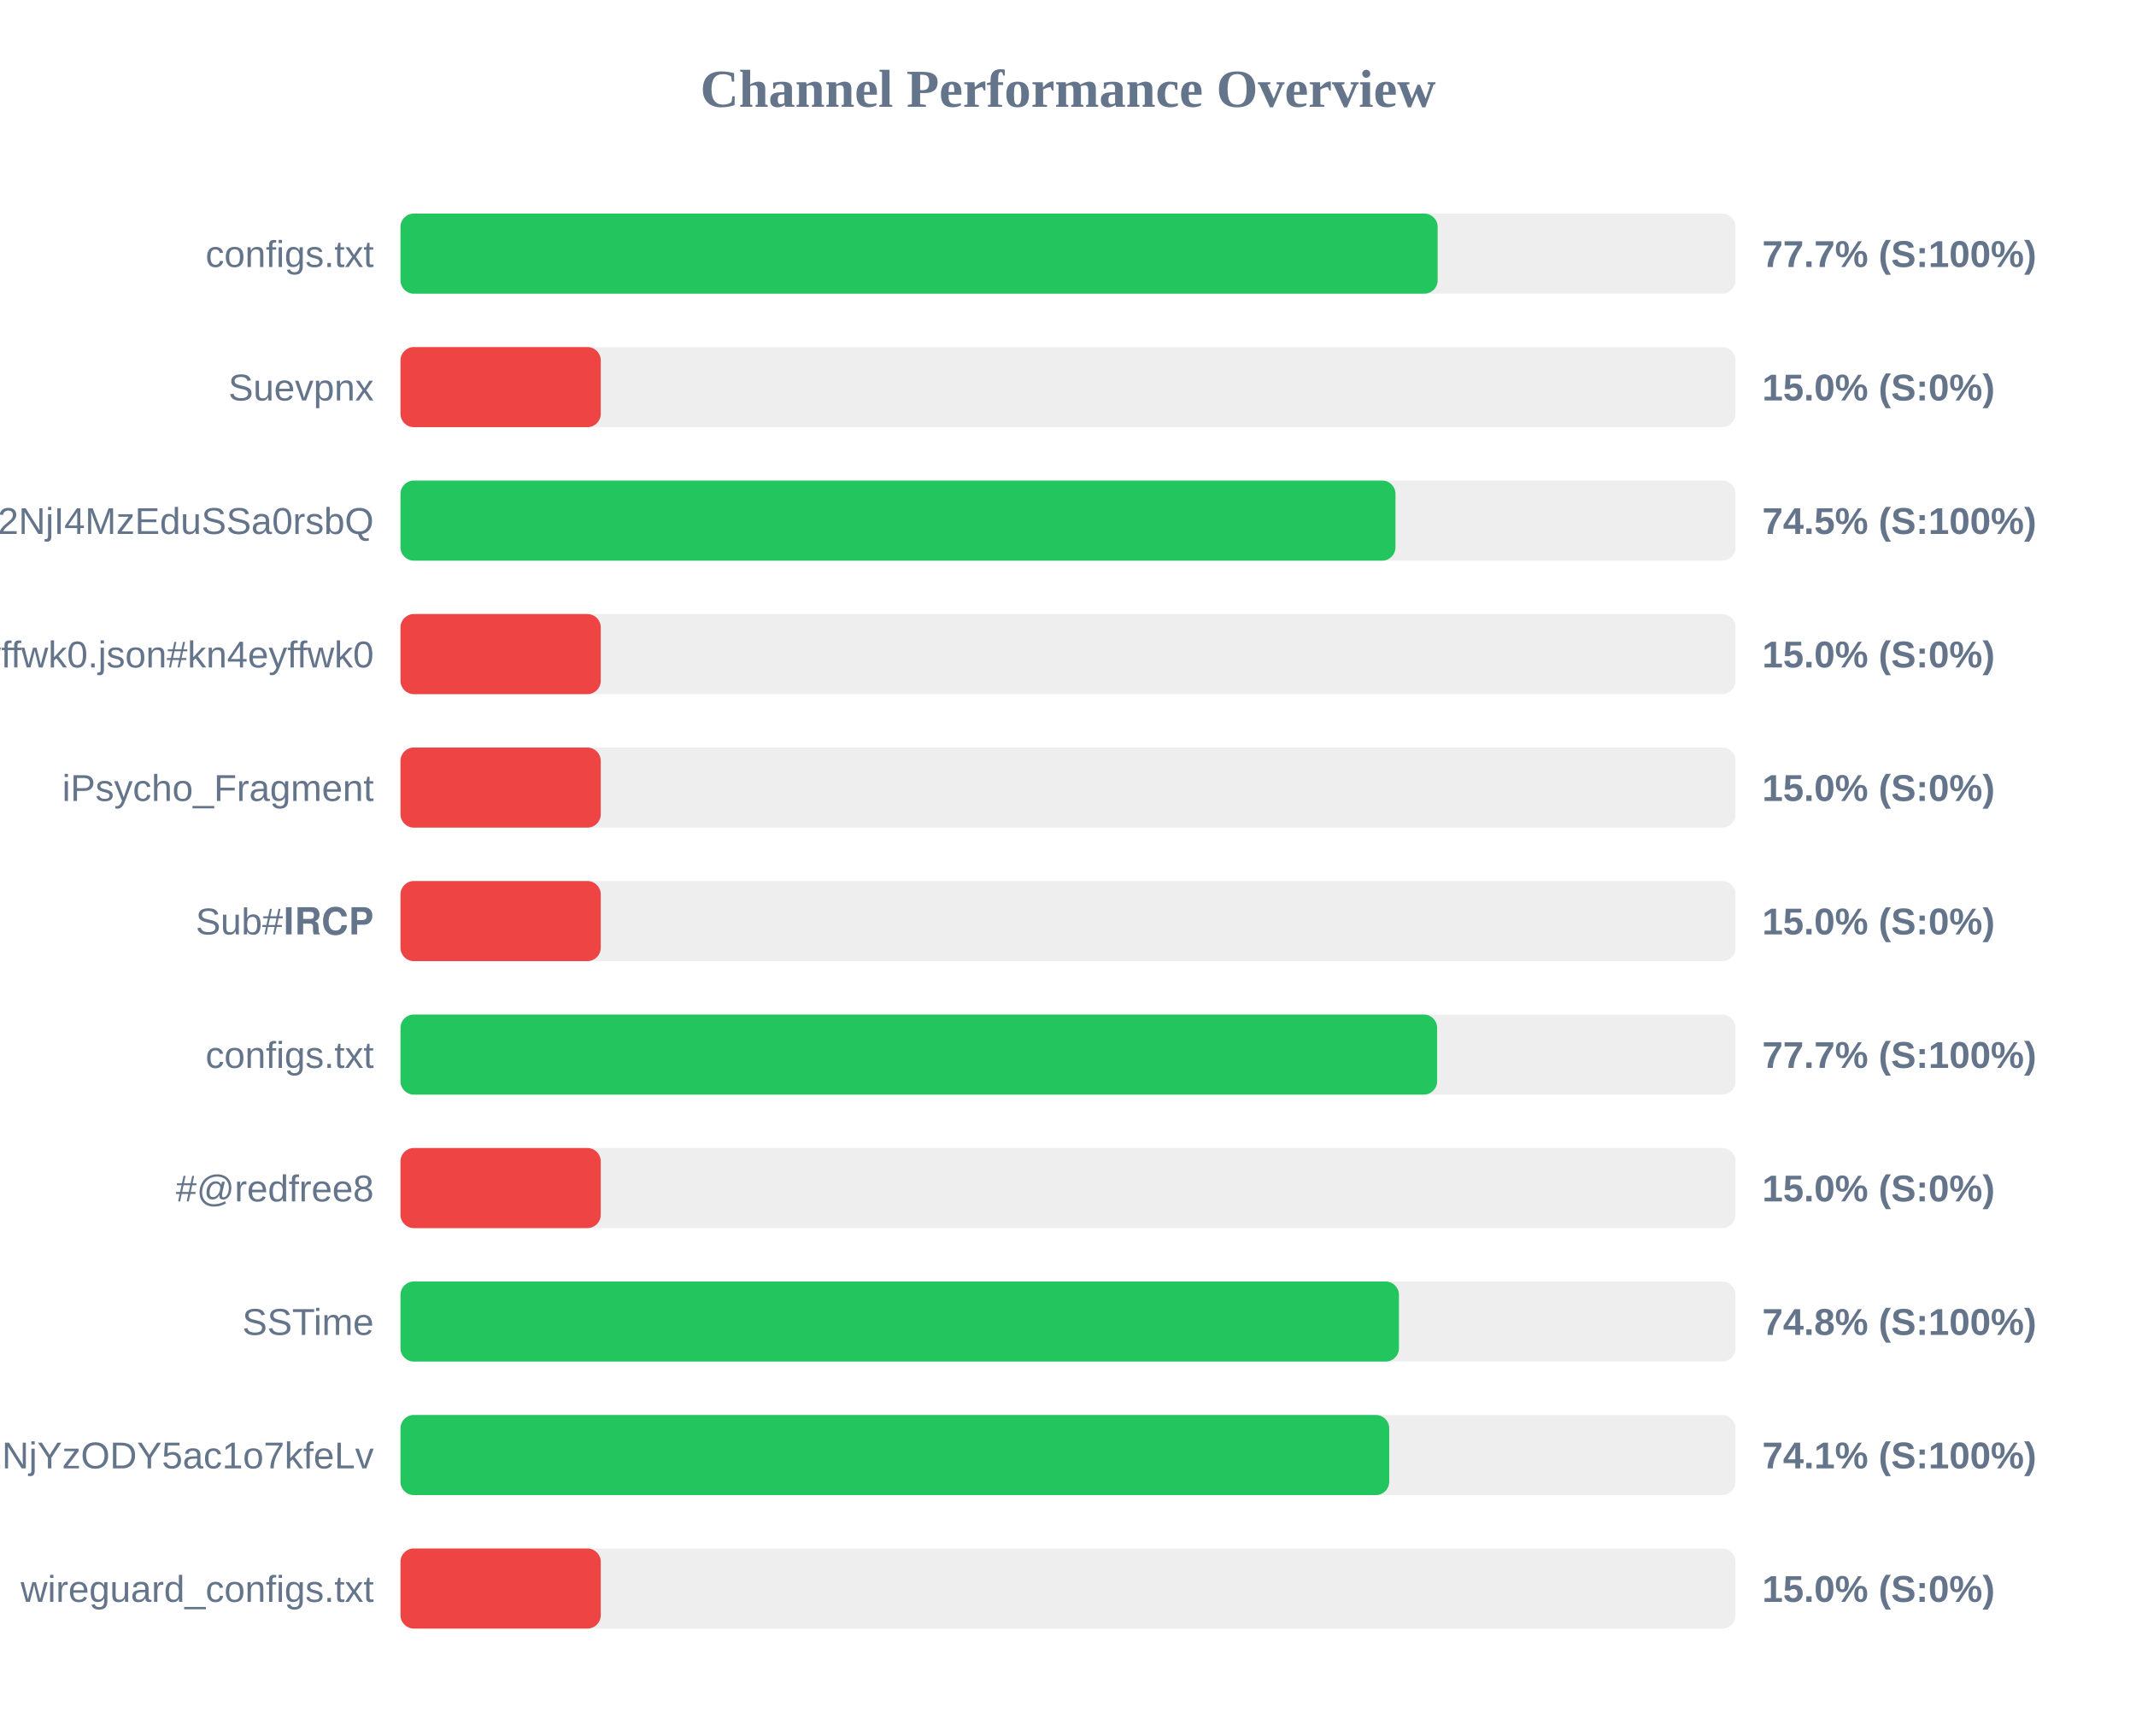
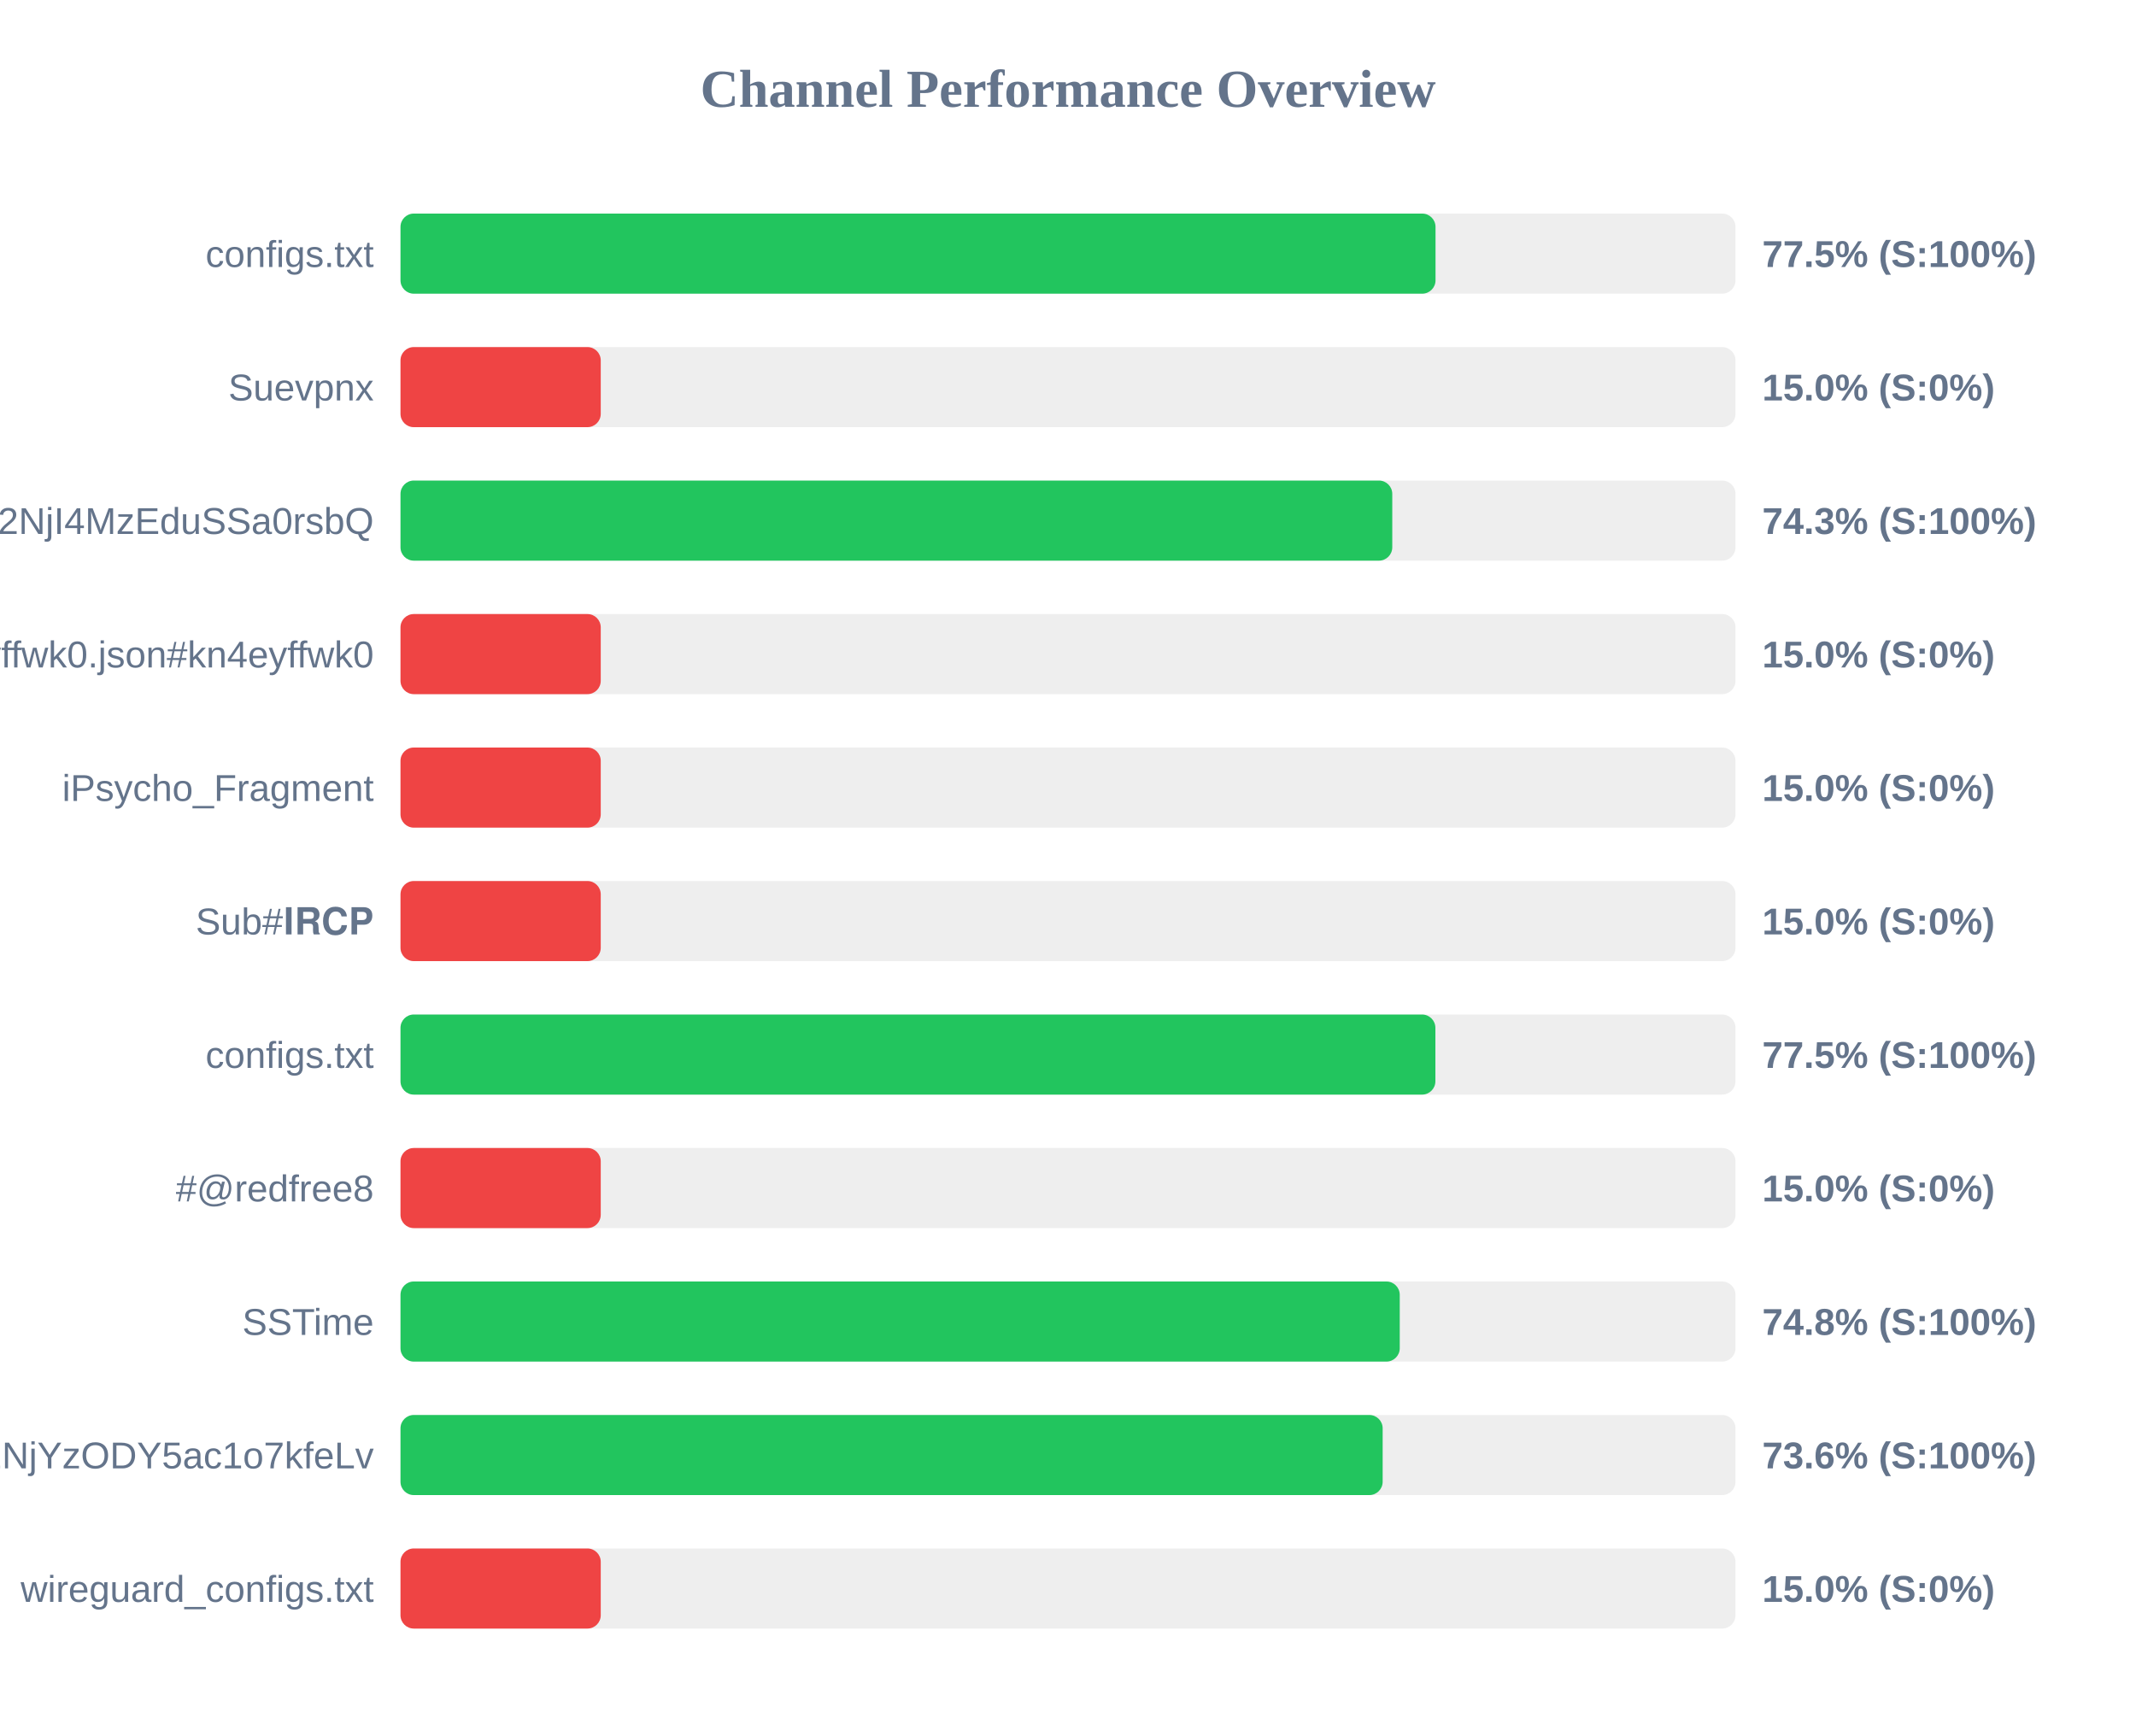
<svg xmlns="http://www.w3.org/2000/svg" width="800" height="650" version="1.1">
  <style>
        .row { font: 14px Arial; fill: #64748b; }
        .score { font: bold 14px Arial; fill: #64748b; }
    </style>
  <text x="400" y="40" text-anchor="middle" font-size="20px" font-weight="bold" fill="#64748b">Channel Performance Overview</text>
  <rect x="150" y="80" width="500" height="30" fill="#eee" rx="5" />
-   <rect x="150" y="80" width="388.45" height="30" fill="#22c55e" rx="5" />
+   <rect x="150" y="80" width="387.65" height="30" fill="#22c55e" rx="5" />
  <text x="140" y="100" text-anchor="end" class="row">configs.txt</text>
-   <text x="660" y="100" text-anchor="start" class="score">77.7% (S:100%)</text>
+   <text x="660" y="100" text-anchor="start" class="score">77.5% (S:100%)</text>
  <rect x="150" y="130" width="500" height="30" fill="#eee" rx="5" />
  <rect x="150" y="130" width="75.0" height="30" fill="#ef4444" rx="5" />
  <text x="140" y="150" text-anchor="end" class="row">Suevpnx</text>
  <text x="660" y="150" text-anchor="start" class="score">15.0% (S:0%)</text>
  <rect x="150" y="180" width="500" height="30" fill="#eee" rx="5" />
-   <rect x="150" y="180" width="372.65" height="30" fill="#22c55e" rx="5" />
+   <rect x="150" y="180" width="371.45" height="30" fill="#22c55e" rx="5" />
  <text x="140" y="200" text-anchor="end" class="row">NTYyMjc2NDA5LDE3NDU2NjI4MzEduSSa0rsbQ</text>
-   <text x="660" y="200" text-anchor="start" class="score">74.5% (S:100%)</text>
+   <text x="660" y="200" text-anchor="start" class="score">74.3% (S:100%)</text>
  <rect x="150" y="230" width="500" height="30" fill="#eee" rx="5" />
  <rect x="150" y="230" width="75.0" height="30" fill="#ef4444" rx="5" />
  <text x="140" y="250" text-anchor="end" class="row">kn4eyffwk0.json#kn4eyffwk0</text>
  <text x="660" y="250" text-anchor="start" class="score">15.0% (S:0%)</text>
  <rect x="150" y="280" width="500" height="30" fill="#eee" rx="5" />
  <rect x="150" y="280" width="75.0" height="30" fill="#ef4444" rx="5" />
  <text x="140" y="300" text-anchor="end" class="row">iPsycho_Fragment</text>
  <text x="660" y="300" text-anchor="start" class="score">15.0% (S:0%)</text>
  <rect x="150" y="330" width="500" height="30" fill="#eee" rx="5" />
  <rect x="150" y="330" width="75.0" height="30" fill="#ef4444" rx="5" />
  <text x="140" y="350" text-anchor="end" class="row">Sub#𝐈𝐑𝐂𝐏</text>
  <text x="660" y="350" text-anchor="start" class="score">15.0% (S:0%)</text>
  <rect x="150" y="380" width="500" height="30" fill="#eee" rx="5" />
-   <rect x="150" y="380" width="388.25" height="30" fill="#22c55e" rx="5" />
+   <rect x="150" y="380" width="387.6" height="30" fill="#22c55e" rx="5" />
  <text x="140" y="400" text-anchor="end" class="row">configs.txt</text>
-   <text x="660" y="400" text-anchor="start" class="score">77.7% (S:100%)</text>
+   <text x="660" y="400" text-anchor="start" class="score">77.5% (S:100%)</text>
  <rect x="150" y="430" width="500" height="30" fill="#eee" rx="5" />
  <rect x="150" y="430" width="75.0" height="30" fill="#ef4444" rx="5" />
  <text x="140" y="450" text-anchor="end" class="row">#@redfree8</text>
  <text x="660" y="450" text-anchor="start" class="score">15.0% (S:0%)</text>
  <rect x="150" y="480" width="500" height="30" fill="#eee" rx="5" />
-   <rect x="150" y="480" width="373.95" height="30" fill="#22c55e" rx="5" />
+   <rect x="150" y="480" width="374.25" height="30" fill="#22c55e" rx="5" />
  <text x="140" y="500" text-anchor="end" class="row">SSTime</text>
  <text x="660" y="500" text-anchor="start" class="score">74.8% (S:100%)</text>
  <rect x="150" y="530" width="500" height="30" fill="#eee" rx="5" />
-   <rect x="150" y="530" width="370.3" height="30" fill="#22c55e" rx="5" />
+   <rect x="150" y="530" width="367.85" height="30" fill="#22c55e" rx="5" />
  <text x="140" y="550" text-anchor="end" class="row">NjE3Mzg1MTE4MywxNzQ1NjYzODY5ac1o7kfeLv</text>
-   <text x="660" y="550" text-anchor="start" class="score">74.1% (S:100%)</text>
+   <text x="660" y="550" text-anchor="start" class="score">73.6% (S:100%)</text>
  <rect x="150" y="580" width="500" height="30" fill="#eee" rx="5" />
  <rect x="150" y="580" width="75.0" height="30" fill="#ef4444" rx="5" />
  <text x="140" y="600" text-anchor="end" class="row">wireguard_configs.txt</text>
  <text x="660" y="600" text-anchor="start" class="score">15.0% (S:0%)</text>
</svg>
